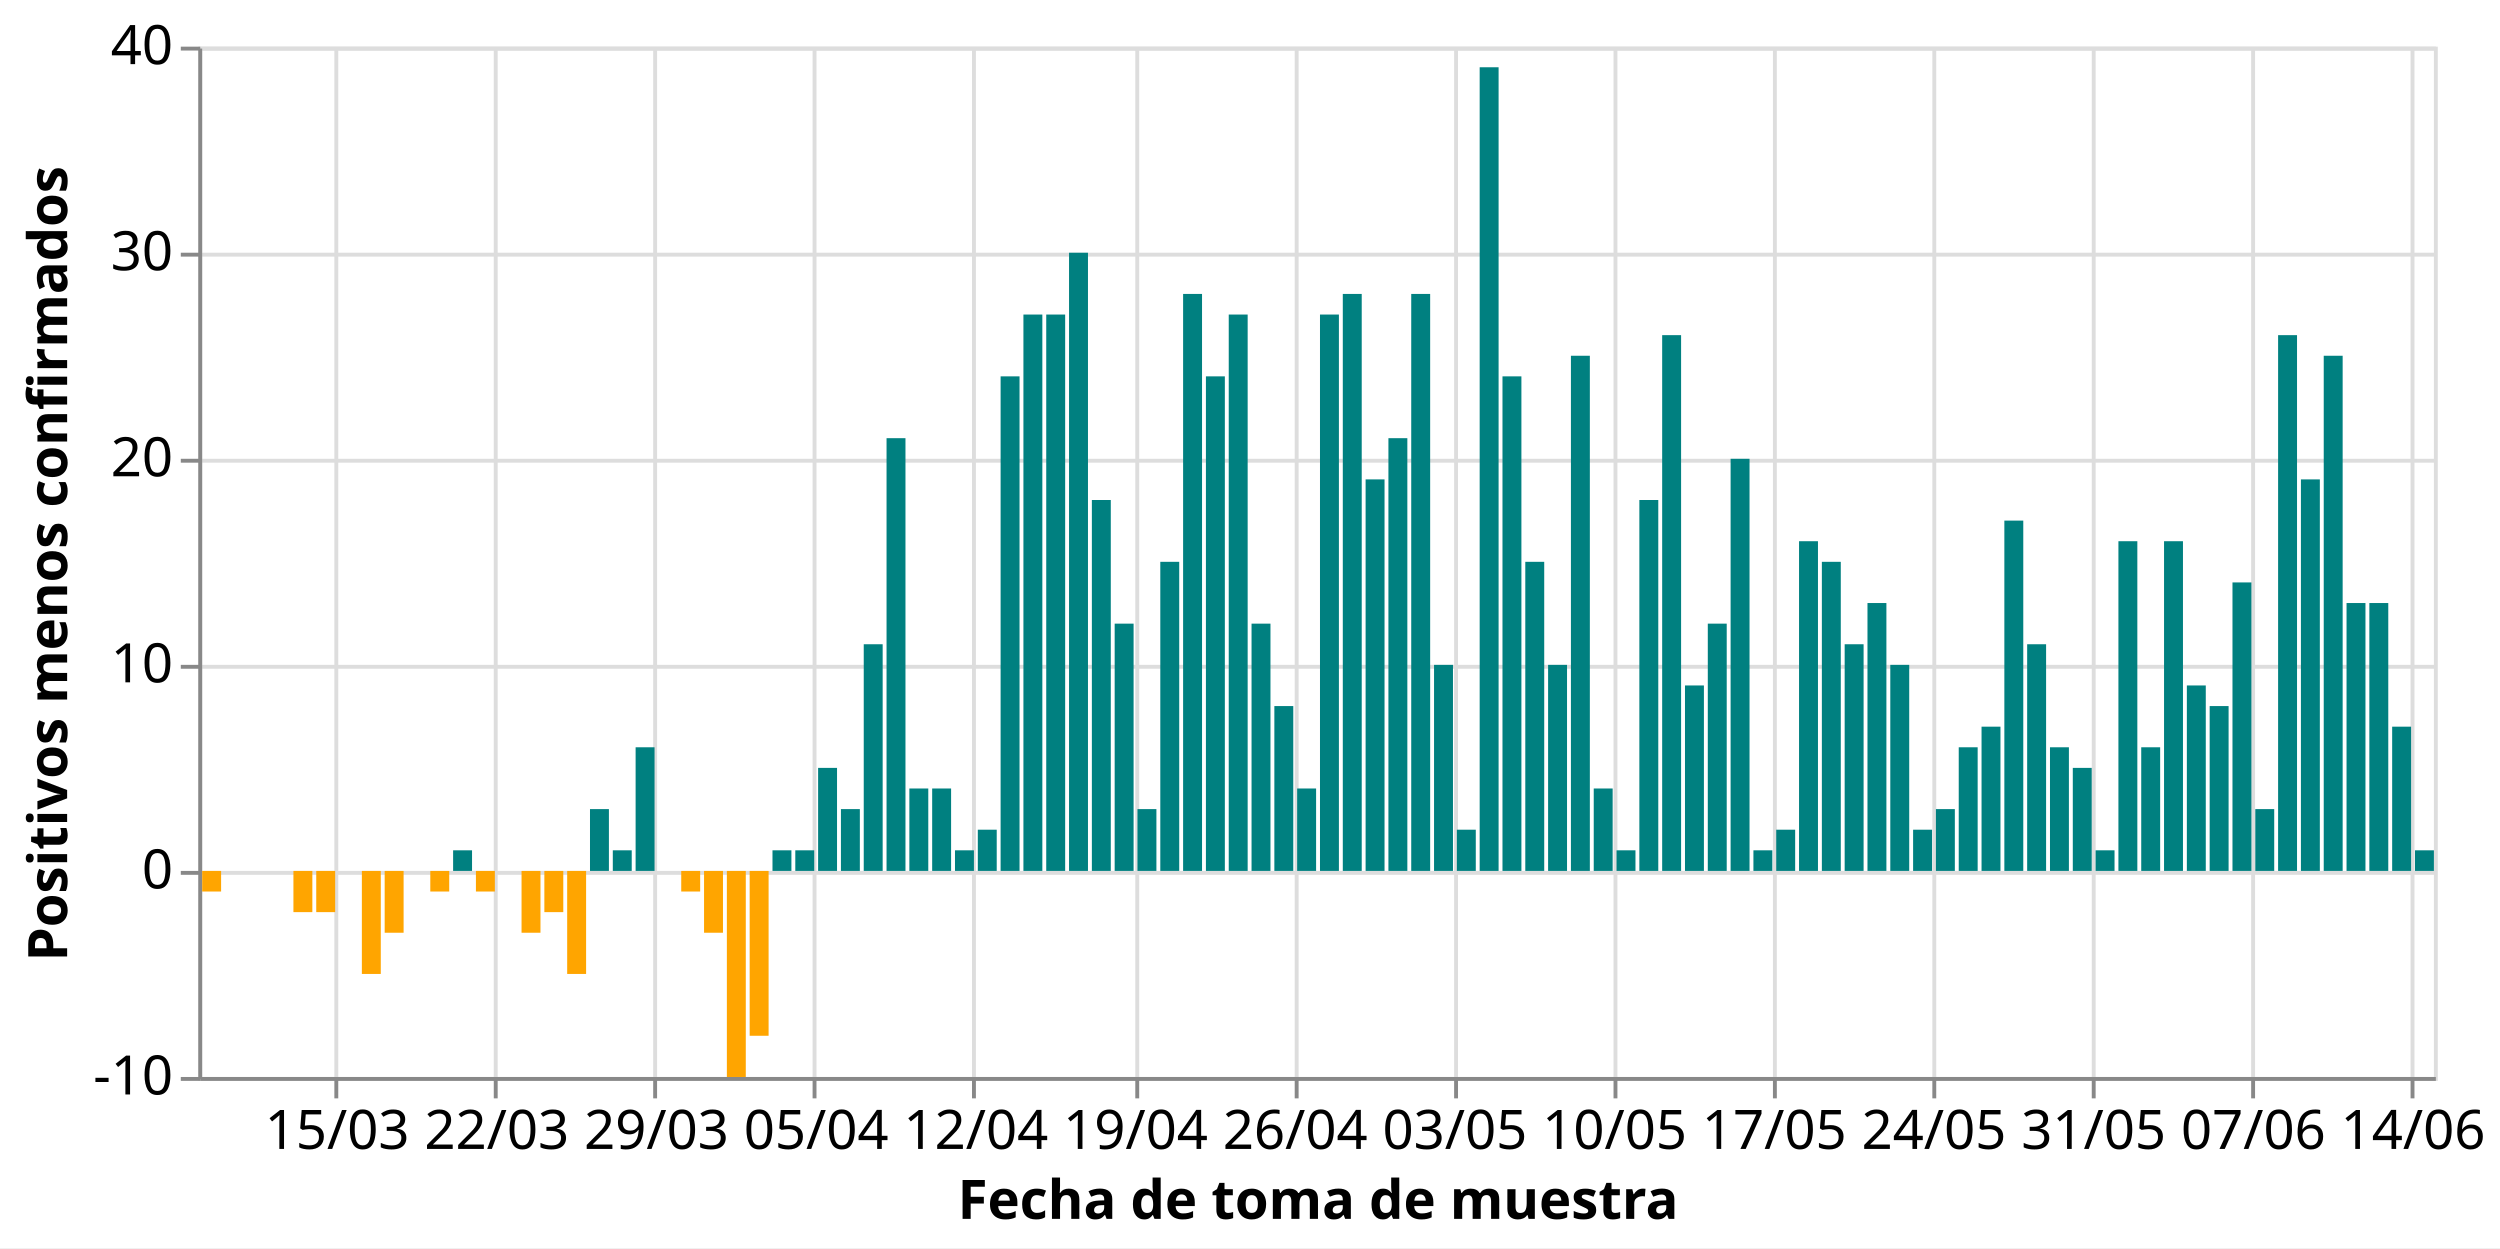
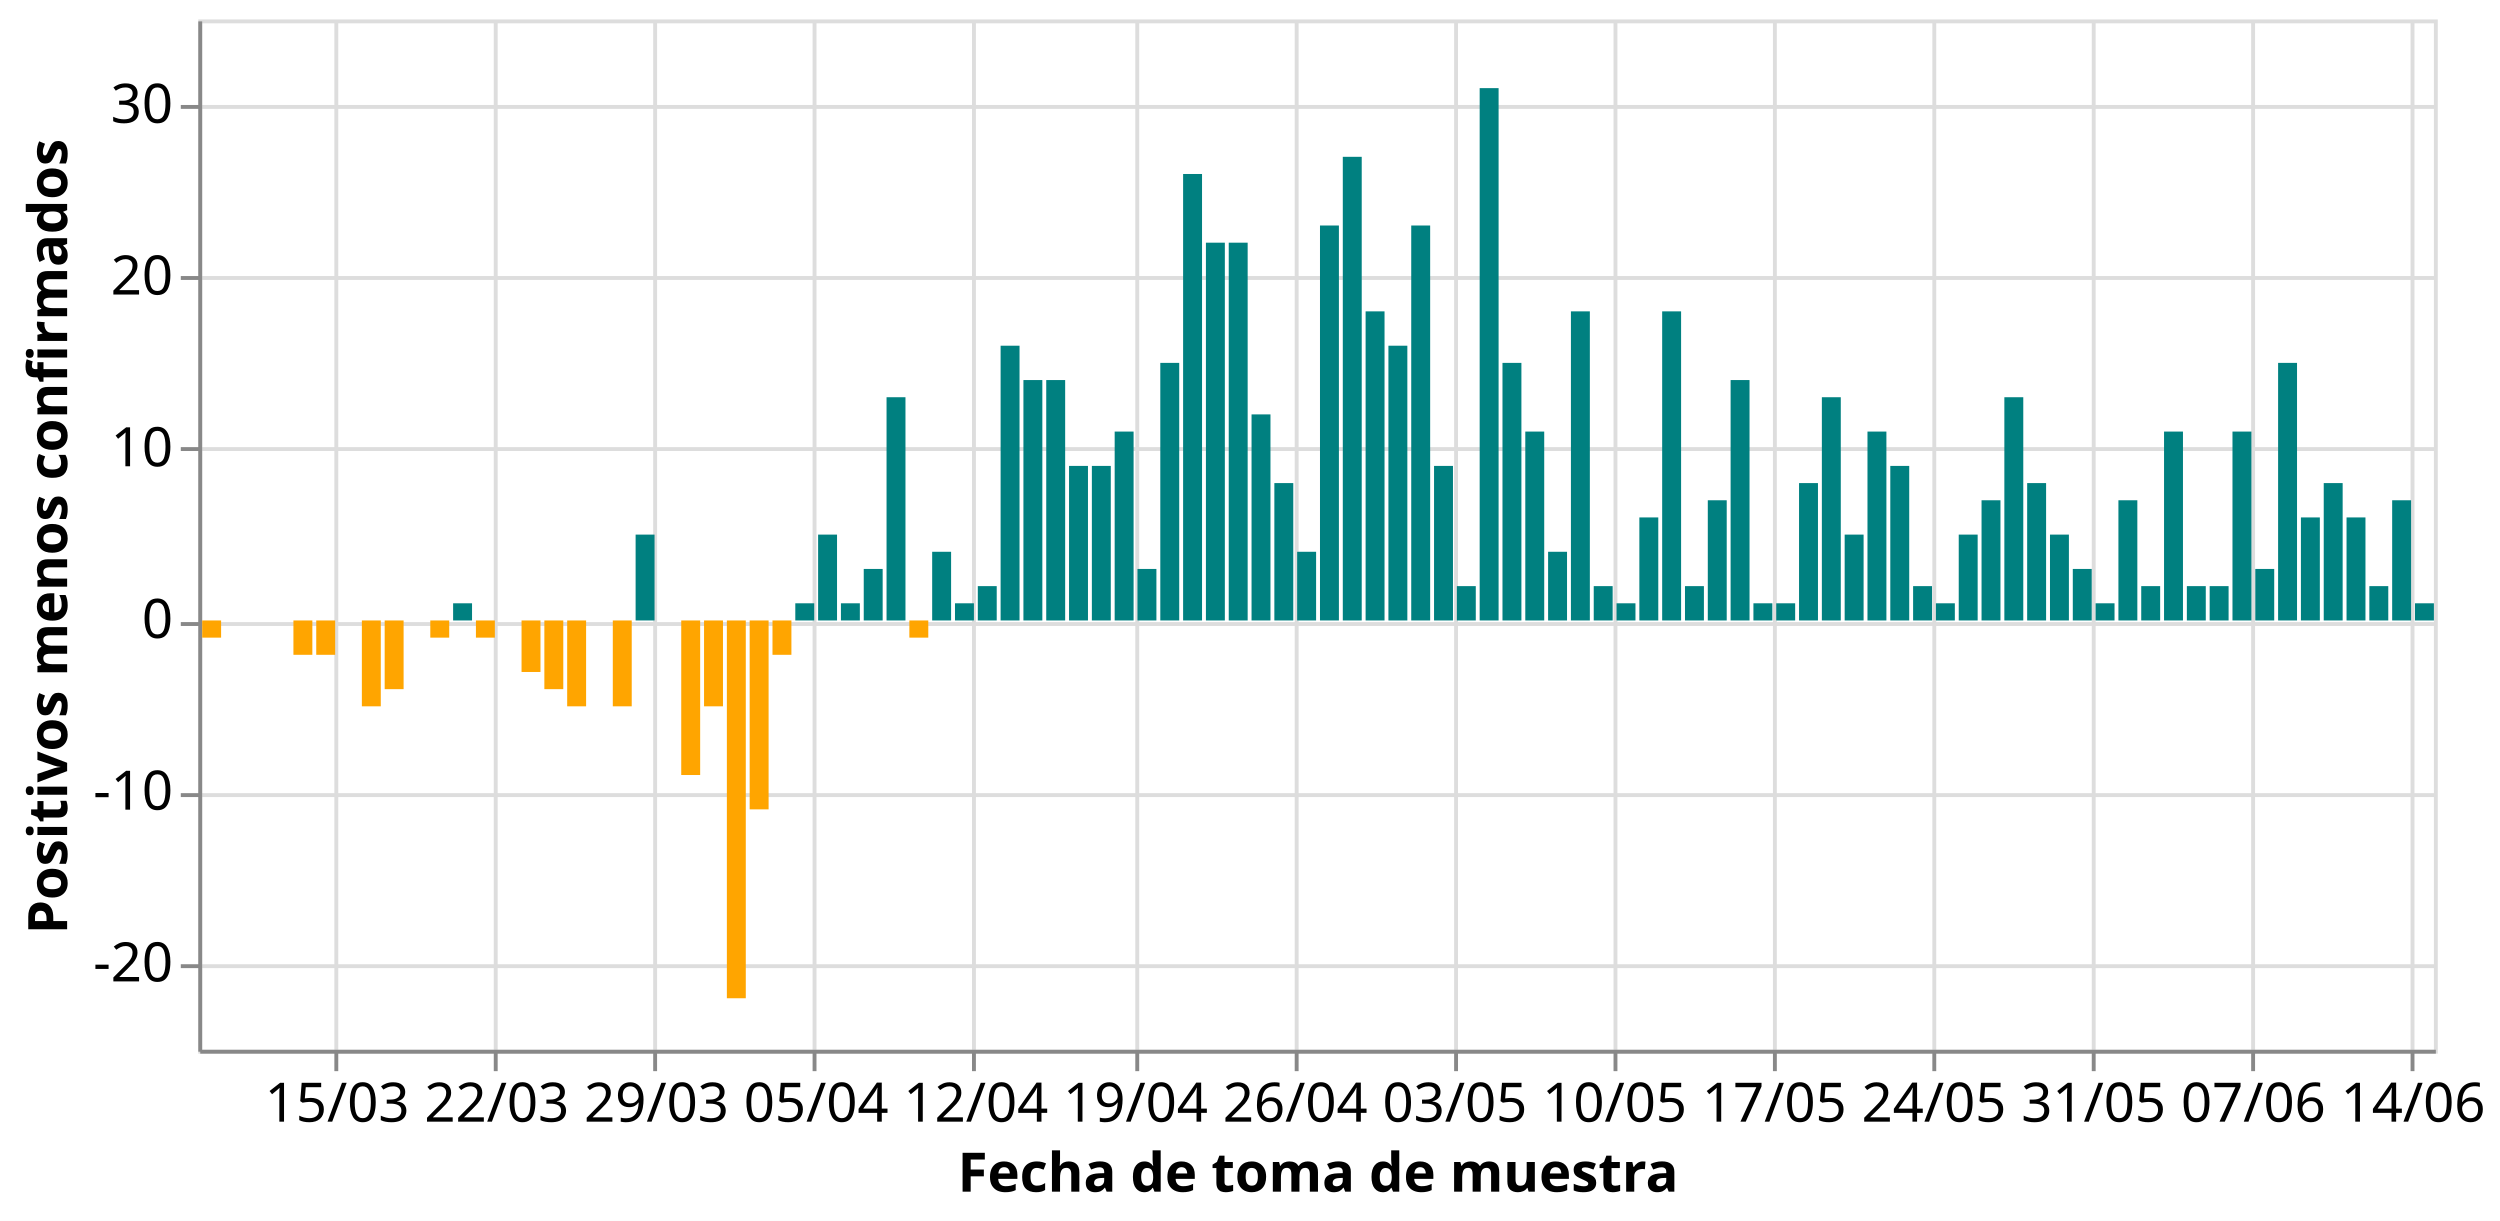
- <svg xmlns="http://www.w3.org/2000/svg" class="marks" width="643" height="321" viewBox="0 0 643 321" version="1.1">
-   <rect width="643" height="321" style="fill: white;" />
-   <g transform="translate(51,12)">
+ <svg xmlns="http://www.w3.org/2000/svg" class="marks" width="643" height="314" viewBox="0 0 643 314" version="1.1">
+   <rect width="643" height="314" style="fill: white;" />
+   <g transform="translate(51,5)">
    <g class="mark-group role-frame root">
      <g transform="translate(0,0)">
        <path class="background" d="M0.5,0.5h575v265h-575Z" style="fill: none; stroke: #ddd;" />
        <g>
          <g class="mark-group role-axis">
            <g transform="translate(0.5,265.5)">
              <path class="background" d="M0,0h0v0h0Z" style="pointer-events: none; fill: none;" />
              <g>
                <g class="mark-rule role-axis-grid" style="pointer-events: none;">
                  <line transform="translate(35,-265)" x2="0" y2="265" style="fill: none; stroke: #ddd; stroke-width: 1; opacity: 1;" />
                  <line transform="translate(76,-265)" x2="0" y2="265" style="fill: none; stroke: #ddd; stroke-width: 1; opacity: 1;" />
                  <line transform="translate(117,-265)" x2="0" y2="265" style="fill: none; stroke: #ddd; stroke-width: 1; opacity: 1;" />
                  <line transform="translate(158,-265)" x2="0" y2="265" style="fill: none; stroke: #ddd; stroke-width: 1; opacity: 1;" />
                  <line transform="translate(199,-265)" x2="0" y2="265" style="fill: none; stroke: #ddd; stroke-width: 1; opacity: 1;" />
                  <line transform="translate(241,-265)" x2="0" y2="265" style="fill: none; stroke: #ddd; stroke-width: 1; opacity: 1;" />
                  <line transform="translate(282,-265)" x2="0" y2="265" style="fill: none; stroke: #ddd; stroke-width: 1; opacity: 1;" />
                  <line transform="translate(323,-265)" x2="0" y2="265" style="fill: none; stroke: #ddd; stroke-width: 1; opacity: 1;" />
                  <line transform="translate(364,-265)" x2="0" y2="265" style="fill: none; stroke: #ddd; stroke-width: 1; opacity: 1;" />
                  <line transform="translate(405,-265)" x2="0" y2="265" style="fill: none; stroke: #ddd; stroke-width: 1; opacity: 1;" />
                  <line transform="translate(446,-265)" x2="0" y2="265" style="fill: none; stroke: #ddd; stroke-width: 1; opacity: 1;" />
                  <line transform="translate(487,-265)" x2="0" y2="265" style="fill: none; stroke: #ddd; stroke-width: 1; opacity: 1;" />
                  <line transform="translate(528,-265)" x2="0" y2="265" style="fill: none; stroke: #ddd; stroke-width: 1; opacity: 1;" />
                  <line transform="translate(569,-265)" x2="0" y2="265" style="fill: none; stroke: #ddd; stroke-width: 1; opacity: 1;" />
                </g>
              </g>
              <path class="foreground" d="" style="pointer-events: none; display: none; fill: none;" />
            </g>
          </g>
          <g class="mark-group role-axis">
            <g transform="translate(0.5,0.5)">
              <path class="background" d="M0,0h0v0h0Z" style="pointer-events: none; fill: none;" />
              <g>
                <g class="mark-rule role-axis-grid" style="pointer-events: none;">
-                   <line transform="translate(0,265)" x2="575" y2="0" style="fill: none; stroke: #ddd; stroke-width: 1; opacity: 1;" />
-                   <line transform="translate(0,212)" x2="575" y2="0" style="fill: none; stroke: #ddd; stroke-width: 1; opacity: 1;" />
-                   <line transform="translate(0,159)" x2="575" y2="0" style="fill: none; stroke: #ddd; stroke-width: 1; opacity: 1;" />
-                   <line transform="translate(0,106)" x2="575" y2="0" style="fill: none; stroke: #ddd; stroke-width: 1; opacity: 1;" />
-                   <line transform="translate(0,53)" x2="575" y2="0" style="fill: none; stroke: #ddd; stroke-width: 1; opacity: 1;" />
-                   <line transform="translate(0,0)" x2="575" y2="0" style="fill: none; stroke: #ddd; stroke-width: 1; opacity: 1;" />
+                   <line transform="translate(0,243)" x2="575" y2="0" style="fill: none; stroke: #ddd; stroke-width: 1; opacity: 1;" />
+                   <line transform="translate(0,199)" x2="575" y2="0" style="fill: none; stroke: #ddd; stroke-width: 1; opacity: 1;" />
+                   <line transform="translate(0,155)" x2="575" y2="0" style="fill: none; stroke: #ddd; stroke-width: 1; opacity: 1;" />
+                   <line transform="translate(0,110)" x2="575" y2="0" style="fill: none; stroke: #ddd; stroke-width: 1; opacity: 1;" />
+                   <line transform="translate(0,66)" x2="575" y2="0" style="fill: none; stroke: #ddd; stroke-width: 1; opacity: 1;" />
+                   <line transform="translate(0,22)" x2="575" y2="0" style="fill: none; stroke: #ddd; stroke-width: 1; opacity: 1;" />
                </g>
              </g>
              <path class="foreground" d="" style="pointer-events: none; display: none; fill: none;" />
            </g>
          </g>
          <g class="mark-group role-axis">
            <g transform="translate(0.5,265.5)">
              <path class="background" d="M0,0h0v0h0Z" style="pointer-events: none; fill: none;" />
              <g>
                <g class="mark-rule role-axis-tick" style="pointer-events: none;">
                  <line transform="translate(35,0)" x2="0" y2="5" style="fill: none; stroke: #888; stroke-width: 1; opacity: 1;" />
                  <line transform="translate(76,0)" x2="0" y2="5" style="fill: none; stroke: #888; stroke-width: 1; opacity: 1;" />
                  <line transform="translate(117,0)" x2="0" y2="5" style="fill: none; stroke: #888; stroke-width: 1; opacity: 1;" />
                  <line transform="translate(158,0)" x2="0" y2="5" style="fill: none; stroke: #888; stroke-width: 1; opacity: 1;" />
                  <line transform="translate(199,0)" x2="0" y2="5" style="fill: none; stroke: #888; stroke-width: 1; opacity: 1;" />
                  <line transform="translate(241,0)" x2="0" y2="5" style="fill: none; stroke: #888; stroke-width: 1; opacity: 1;" />
                  <line transform="translate(282,0)" x2="0" y2="5" style="fill: none; stroke: #888; stroke-width: 1; opacity: 1;" />
                  <line transform="translate(323,0)" x2="0" y2="5" style="fill: none; stroke: #888; stroke-width: 1; opacity: 1;" />
                  <line transform="translate(364,0)" x2="0" y2="5" style="fill: none; stroke: #888; stroke-width: 1; opacity: 1;" />
                  <line transform="translate(405,0)" x2="0" y2="5" style="fill: none; stroke: #888; stroke-width: 1; opacity: 1;" />
                  <line transform="translate(446,0)" x2="0" y2="5" style="fill: none; stroke: #888; stroke-width: 1; opacity: 1;" />
                  <line transform="translate(487,0)" x2="0" y2="5" style="fill: none; stroke: #888; stroke-width: 1; opacity: 1;" />
                  <line transform="translate(528,0)" x2="0" y2="5" style="fill: none; stroke: #888; stroke-width: 1; opacity: 1;" />
                  <line transform="translate(569,0)" x2="0" y2="5" style="fill: none; stroke: #888; stroke-width: 1; opacity: 1;" />
                </g>
                <g class="mark-text role-axis-label" style="pointer-events: none;">
                  <text text-anchor="middle" transform="translate(35.20408,18)" style="font-family: sans-serif; font-size: 14px; fill: #000; opacity: 1;">15/03</text>
                  <text text-anchor="middle" transform="translate(76.27551,18)" style="font-family: sans-serif; font-size: 14px; fill: #000; opacity: 1;">22/03</text>
                  <text text-anchor="middle" transform="translate(117.3469,18)" style="font-family: sans-serif; font-size: 14px; fill: #000; opacity: 1;">29/03</text>
                  <text text-anchor="middle" transform="translate(158.4184,18)" style="font-family: sans-serif; font-size: 14px; fill: #000; opacity: 1;">05/04</text>
                  <text text-anchor="middle" transform="translate(199.4898,18)" style="font-family: sans-serif; font-size: 14px; fill: #000; opacity: 1;">12/04</text>
                  <text text-anchor="middle" transform="translate(240.5612,18)" style="font-family: sans-serif; font-size: 14px; fill: #000; opacity: 1;">19/04</text>
                  <text text-anchor="middle" transform="translate(281.6327,18)" style="font-family: sans-serif; font-size: 14px; fill: #000; opacity: 1;">26/04</text>
                  <text text-anchor="middle" transform="translate(322.7041,18)" style="font-family: sans-serif; font-size: 14px; fill: #000; opacity: 1;">03/05</text>
                  <text text-anchor="middle" transform="translate(363.7755,18)" style="font-family: sans-serif; font-size: 14px; fill: #000; opacity: 1;">10/05</text>
                  <text text-anchor="middle" transform="translate(404.8469,18)" style="font-family: sans-serif; font-size: 14px; fill: #000; opacity: 1;">17/05</text>
                  <text text-anchor="middle" transform="translate(445.9184,18)" style="font-family: sans-serif; font-size: 14px; fill: #000; opacity: 1;">24/05</text>
                  <text text-anchor="middle" transform="translate(486.9898,18)" style="font-family: sans-serif; font-size: 14px; fill: #000; opacity: 1;">31/05</text>
                  <text text-anchor="middle" transform="translate(528.0612,18)" style="font-family: sans-serif; font-size: 14px; fill: #000; opacity: 1;">07/06</text>
                  <text text-anchor="middle" transform="translate(569.1327,18)" style="font-family: sans-serif; font-size: 14px; fill: #000; opacity: 1;">14/06</text>
                </g>
                <g class="mark-rule role-axis-domain" style="pointer-events: none;">
                  <line transform="translate(0,0)" x2="575" y2="0" style="fill: none; stroke: #888; stroke-width: 1; opacity: 1;" />
                </g>
                <g class="mark-text role-axis-title" style="pointer-events: none;">
                  <text text-anchor="middle" transform="translate(287.5,36)" style="font-family: sans-serif; font-size: 14px; font-weight: bold; fill: #000; opacity: 1;">Fecha de toma de muestra</text>
                </g>
              </g>
              <path class="foreground" d="" style="pointer-events: none; display: none; fill: none;" />
            </g>
          </g>
          <g class="mark-group role-axis">
            <g transform="translate(0.5,0.5)">
              <path class="background" d="M0,0h0v0h0Z" style="pointer-events: none; fill: none;" />
              <g>
                <g class="mark-rule role-axis-tick" style="pointer-events: none;">
-                   <line transform="translate(0,265)" x2="-5" y2="0" style="fill: none; stroke: #888; stroke-width: 1; opacity: 1;" />
-                   <line transform="translate(0,212)" x2="-5" y2="0" style="fill: none; stroke: #888; stroke-width: 1; opacity: 1;" />
-                   <line transform="translate(0,159)" x2="-5" y2="0" style="fill: none; stroke: #888; stroke-width: 1; opacity: 1;" />
-                   <line transform="translate(0,106)" x2="-5" y2="0" style="fill: none; stroke: #888; stroke-width: 1; opacity: 1;" />
-                   <line transform="translate(0,53)" x2="-5" y2="0" style="fill: none; stroke: #888; stroke-width: 1; opacity: 1;" />
-                   <line transform="translate(0,0)" x2="-5" y2="0" style="fill: none; stroke: #888; stroke-width: 1; opacity: 1;" />
+                   <line transform="translate(0,243)" x2="-5" y2="0" style="fill: none; stroke: #888; stroke-width: 1; opacity: 1;" />
+                   <line transform="translate(0,199)" x2="-5" y2="0" style="fill: none; stroke: #888; stroke-width: 1; opacity: 1;" />
+                   <line transform="translate(0,155)" x2="-5" y2="0" style="fill: none; stroke: #888; stroke-width: 1; opacity: 1;" />
+                   <line transform="translate(0,110)" x2="-5" y2="0" style="fill: none; stroke: #888; stroke-width: 1; opacity: 1;" />
+                   <line transform="translate(0,66)" x2="-5" y2="0" style="fill: none; stroke: #888; stroke-width: 1; opacity: 1;" />
+                   <line transform="translate(0,22)" x2="-5" y2="0" style="fill: none; stroke: #888; stroke-width: 1; opacity: 1;" />
                </g>
                <g class="mark-text role-axis-label" style="pointer-events: none;">
-                   <text text-anchor="end" transform="translate(-7,269)" style="font-family: sans-serif; font-size: 14px; fill: #000; opacity: 1;">-10</text>
-                   <text text-anchor="end" transform="translate(-7,216)" style="font-family: sans-serif; font-size: 14px; fill: #000; opacity: 1;">0</text>
-                   <text text-anchor="end" transform="translate(-7,163)" style="font-family: sans-serif; font-size: 14px; fill: #000; opacity: 1;">10</text>
-                   <text text-anchor="end" transform="translate(-7,110)" style="font-family: sans-serif; font-size: 14px; fill: #000; opacity: 1;">20</text>
-                   <text text-anchor="end" transform="translate(-7,57)" style="font-family: sans-serif; font-size: 14px; fill: #000; opacity: 1;">30</text>
-                   <text text-anchor="end" transform="translate(-7,4)" style="font-family: sans-serif; font-size: 14px; fill: #000; opacity: 1;">40</text>
+                   <text text-anchor="end" transform="translate(-7,246.9167)" style="font-family: sans-serif; font-size: 14px; fill: #000; opacity: 1;">-20</text>
+                   <text text-anchor="end" transform="translate(-7,202.75)" style="font-family: sans-serif; font-size: 14px; fill: #000; opacity: 1;">-10</text>
+                   <text text-anchor="end" transform="translate(-7,158.5833)" style="font-family: sans-serif; font-size: 14px; fill: #000; opacity: 1;">0</text>
+                   <text text-anchor="end" transform="translate(-7,114.4167)" style="font-family: sans-serif; font-size: 14px; fill: #000; opacity: 1;">10</text>
+                   <text text-anchor="end" transform="translate(-7,70.25)" style="font-family: sans-serif; font-size: 14px; fill: #000; opacity: 1;">20</text>
+                   <text text-anchor="end" transform="translate(-7,26.08333)" style="font-family: sans-serif; font-size: 14px; fill: #000; opacity: 1;">30</text>
                </g>
                <g class="mark-rule role-axis-domain" style="pointer-events: none;">
                  <line transform="translate(0,265)" x2="0" y2="-265" style="fill: none; stroke: #888; stroke-width: 1; opacity: 1;" />
                </g>
                <g class="mark-text role-axis-title" style="pointer-events: none;">
                  <text text-anchor="middle" transform="translate(-31.23438,132.5) rotate(-90) translate(0,-3)" style="font-family: sans-serif; font-size: 14px; font-weight: bold; fill: #000; opacity: 1;">Positivos menos confirmados</text>
                </g>
              </g>
              <path class="foreground" d="" style="pointer-events: none; display: none; fill: none;" />
            </g>
          </g>
          <g class="mark-rect role-mark marks">
-             <path d="M1,212h4.867v5.3h-4.867Z" style="fill: orange;" />
-             <path d="M6.867,212h4.867v0h-4.867Z" style="fill: teal;" />
-             <path d="M12.735,212h4.867v0h-4.867Z" style="fill: teal;" />
-             <path d="M18.602,212h4.867v0h-4.867Z" style="fill: teal;" />
-             <path d="M24.469,212h4.867v10.6h-4.867Z" style="fill: orange;" />
-             <path d="M30.337,212h4.867v10.6h-4.867Z" style="fill: orange;" />
-             <path d="M36.204,212h4.867v0h-4.867Z" style="fill: teal;" />
-             <path d="M42.071,212h4.867v26.5h-4.867Z" style="fill: orange;" />
-             <path d="M47.939,212h4.867v15.9h-4.867Z" style="fill: orange;" />
-             <path d="M53.806,212h4.867v0h-4.867Z" style="fill: teal;" />
-             <path d="M59.673,212h4.867v5.3h-4.867Z" style="fill: orange;" />
-             <path d="M65.541,206.7h4.867v5.3h-4.867Z" style="fill: teal;" />
-             <path d="M71.408,212h4.867v5.3h-4.867Z" style="fill: orange;" />
-             <path d="M77.276,212h4.867v0h-4.867Z" style="fill: teal;" />
-             <path d="M83.143,212h4.867v15.9h-4.867Z" style="fill: orange;" />
-             <path d="M89.01,212h4.867v10.6h-4.867Z" style="fill: orange;" />
-             <path d="M94.878,212h4.867v26.5h-4.867Z" style="fill: orange;" />
-             <path d="M100.745,196.1h4.867v15.9h-4.867Z" style="fill: teal;" />
-             <path d="M106.612,206.7h4.867v5.3h-4.867Z" style="fill: teal;" />
-             <path d="M112.48,180.2h4.867v31.8h-4.867Z" style="fill: teal;" />
-             <path d="M118.347,212h4.867v0h-4.867Z" style="fill: teal;" />
-             <path d="M124.214,212h4.867v5.3h-4.867Z" style="fill: orange;" />
-             <path d="M130.082,212h4.867v15.9h-4.867Z" style="fill: orange;" />
-             <path d="M135.949,212h4.867v53h-4.867Z" style="fill: orange;" />
-             <path d="M141.816,212h4.867v42.4h-4.867Z" style="fill: orange;" />
-             <path d="M147.684,206.7h4.867v5.3h-4.867Z" style="fill: teal;" />
-             <path d="M153.551,206.7h4.867v5.3h-4.867Z" style="fill: teal;" />
-             <path d="M159.418,185.5h4.867v26.5h-4.867Z" style="fill: teal;" />
-             <path d="M165.286,196.1h4.867v15.9h-4.867Z" style="fill: teal;" />
-             <path d="M171.153,153.7h4.867v58.3h-4.867Z" style="fill: teal;" />
-             <path d="M177.02,100.7h4.867v111.3h-4.867Z" style="fill: teal;" />
-             <path d="M182.888,190.8h4.867v21.2h-4.867Z" style="fill: teal;" />
-             <path d="M188.755,190.8h4.867v21.2h-4.867Z" style="fill: teal;" />
-             <path d="M194.622,206.7h4.867v5.3h-4.867Z" style="fill: teal;" />
-             <path d="M200.49,201.4h4.867v10.6h-4.867Z" style="fill: teal;" />
-             <path d="M206.357,84.8h4.867v127.2h-4.867Z" style="fill: teal;" />
-             <path d="M212.224,68.9h4.867v143.1h-4.867Z" style="fill: teal;" />
-             <path d="M218.092,68.9h4.867v143.1h-4.867Z" style="fill: teal;" />
-             <path d="M223.959,53h4.867v159h-4.867Z" style="fill: teal;" />
-             <path d="M229.827,116.6h4.867v95.4h-4.867Z" style="fill: teal;" />
-             <path d="M235.694,148.4h4.867v63.6h-4.867Z" style="fill: teal;" />
-             <path d="M241.561,196.1h4.867v15.9h-4.867Z" style="fill: teal;" />
-             <path d="M247.429,132.5h4.867v79.5h-4.867Z" style="fill: teal;" />
-             <path d="M253.296,63.6h4.867v148.4h-4.867Z" style="fill: teal;" />
-             <path d="M259.163,84.8h4.867v127.2h-4.867Z" style="fill: teal;" />
-             <path d="M265.031,68.9h4.867v143.1h-4.867Z" style="fill: teal;" />
-             <path d="M270.898,148.4h4.867v63.6h-4.867Z" style="fill: teal;" />
-             <path d="M276.765,169.6h4.867v42.4h-4.867Z" style="fill: teal;" />
-             <path d="M282.633,190.8h4.867v21.2h-4.867Z" style="fill: teal;" />
-             <path d="M288.5,68.9h4.867v143.1h-4.867Z" style="fill: teal;" />
-             <path d="M294.367,63.6h4.867v148.4h-4.867Z" style="fill: teal;" />
-             <path d="M300.235,111.3h4.867v100.7h-4.867Z" style="fill: teal;" />
-             <path d="M306.102,100.7h4.867v111.3h-4.867Z" style="fill: teal;" />
-             <path d="M311.969,63.6h4.867v148.4h-4.867Z" style="fill: teal;" />
-             <path d="M317.837,159h4.867v53h-4.867Z" style="fill: teal;" />
-             <path d="M323.704,201.4h4.867v10.6h-4.867Z" style="fill: teal;" />
-             <path d="M329.571,5.3h4.867v206.7h-4.867Z" style="fill: teal;" />
-             <path d="M335.439,84.8h4.867v127.2h-4.867Z" style="fill: teal;" />
-             <path d="M341.306,132.5h4.867v79.5h-4.867Z" style="fill: teal;" />
-             <path d="M347.173,159h4.867v53h-4.867Z" style="fill: teal;" />
-             <path d="M353.041,79.5h4.867v132.5h-4.867Z" style="fill: teal;" />
-             <path d="M358.908,190.8h4.867v21.2h-4.867Z" style="fill: teal;" />
-             <path d="M364.776,206.7h4.867v5.3h-4.867Z" style="fill: teal;" />
-             <path d="M370.643,116.6h4.867v95.4h-4.867Z" style="fill: teal;" />
-             <path d="M376.51,74.2h4.867v137.8h-4.867Z" style="fill: teal;" />
-             <path d="M382.378,164.3h4.867v47.7h-4.867Z" style="fill: teal;" />
-             <path d="M388.245,148.4h4.867v63.6h-4.867Z" style="fill: teal;" />
-             <path d="M394.112,106h4.867v106h-4.867Z" style="fill: teal;" />
-             <path d="M399.98,206.7h4.867v5.3h-4.867Z" style="fill: teal;" />
-             <path d="M405.847,201.4h4.867v10.6h-4.867Z" style="fill: teal;" />
-             <path d="M411.714,127.2h4.867v84.8h-4.867Z" style="fill: teal;" />
-             <path d="M417.582,132.5h4.867v79.5h-4.867Z" style="fill: teal;" />
-             <path d="M423.449,153.7h4.867v58.3h-4.867Z" style="fill: teal;" />
-             <path d="M429.316,143.1h4.867v68.9h-4.867Z" style="fill: teal;" />
-             <path d="M435.184,159h4.867v53h-4.867Z" style="fill: teal;" />
-             <path d="M441.051,201.4h4.867v10.6h-4.867Z" style="fill: teal;" />
-             <path d="M446.918,196.1h4.867v15.9h-4.867Z" style="fill: teal;" />
-             <path d="M452.786,180.2h4.867v31.8h-4.867Z" style="fill: teal;" />
-             <path d="M458.653,174.9h4.867v37.1h-4.867Z" style="fill: teal;" />
-             <path d="M464.52,121.9h4.867v90.1h-4.867Z" style="fill: teal;" />
-             <path d="M470.388,153.7h4.867v58.3h-4.867Z" style="fill: teal;" />
-             <path d="M476.255,180.2h4.867v31.8h-4.867Z" style="fill: teal;" />
-             <path d="M482.122,185.5h4.867v26.5h-4.867Z" style="fill: teal;" />
-             <path d="M487.99,206.7h4.867v5.3h-4.867Z" style="fill: teal;" />
-             <path d="M493.857,127.2h4.867v84.8h-4.867Z" style="fill: teal;" />
-             <path d="M499.724,180.2h4.867v31.8h-4.867Z" style="fill: teal;" />
-             <path d="M505.592,127.2h4.867v84.8h-4.867Z" style="fill: teal;" />
-             <path d="M511.459,164.3h4.867v47.7h-4.867Z" style="fill: teal;" />
-             <path d="M517.327,169.6h4.867v42.4h-4.867Z" style="fill: teal;" />
-             <path d="M523.194,137.8h4.867v74.2h-4.867Z" style="fill: teal;" />
-             <path d="M529.061,196.1h4.867v15.9h-4.867Z" style="fill: teal;" />
-             <path d="M534.929,74.2h4.867v137.8h-4.867Z" style="fill: teal;" />
-             <path d="M540.796,111.3h4.867v100.7h-4.867Z" style="fill: teal;" />
-             <path d="M546.663,79.5h4.867v132.5h-4.867Z" style="fill: teal;" />
-             <path d="M552.531,143.1h4.867v68.9h-4.867Z" style="fill: teal;" />
-             <path d="M558.398,143.1h4.867v68.9h-4.867Z" style="fill: teal;" />
-             <path d="M564.265,174.9h4.867v37.1h-4.867Z" style="fill: teal;" />
-             <path d="M570.133,206.7h4.867v5.3h-4.867Z" style="fill: teal;" />
+             <path d="M1,154.583h4.867v4.417h-4.867Z" style="fill: orange;" />
+             <path d="M6.867,154.583h4.867v0h-4.867Z" style="fill: teal;" />
+             <path d="M12.735,154.583h4.867v0h-4.867Z" style="fill: teal;" />
+             <path d="M18.602,154.583h4.867v0h-4.867Z" style="fill: teal;" />
+             <path d="M24.469,154.583h4.867v8.833h-4.867Z" style="fill: orange;" />
+             <path d="M30.337,154.583h4.867v8.833h-4.867Z" style="fill: orange;" />
+             <path d="M36.204,154.583h4.867v0h-4.867Z" style="fill: teal;" />
+             <path d="M42.071,154.583h4.867v22.083h-4.867Z" style="fill: orange;" />
+             <path d="M47.939,154.583h4.867v17.667h-4.867Z" style="fill: orange;" />
+             <path d="M53.806,154.583h4.867v0h-4.867Z" style="fill: teal;" />
+             <path d="M59.673,154.583h4.867v4.417h-4.867Z" style="fill: orange;" />
+             <path d="M65.541,150.167h4.867v4.417h-4.867Z" style="fill: teal;" />
+             <path d="M71.408,154.583h4.867v4.417h-4.867Z" style="fill: orange;" />
+             <path d="M77.276,154.583h4.867v0h-4.867Z" style="fill: teal;" />
+             <path d="M83.143,154.583h4.867v13.25h-4.867Z" style="fill: orange;" />
+             <path d="M89.01,154.583h4.867v17.667h-4.867Z" style="fill: orange;" />
+             <path d="M94.878,154.583h4.867v22.083h-4.867Z" style="fill: orange;" />
+             <path d="M100.745,154.583h4.867v0h-4.867Z" style="fill: teal;" />
+             <path d="M106.612,154.583h4.867v22.083h-4.867Z" style="fill: orange;" />
+             <path d="M112.48,132.5h4.867v22.083h-4.867Z" style="fill: teal;" />
+             <path d="M118.347,154.583h4.867v0h-4.867Z" style="fill: teal;" />
+             <path d="M124.214,154.583h4.867v39.75h-4.867Z" style="fill: orange;" />
+             <path d="M130.082,154.583h4.867v22.083h-4.867Z" style="fill: orange;" />
+             <path d="M135.949,154.583h4.867v97.167h-4.867Z" style="fill: orange;" />
+             <path d="M141.816,154.583h4.867v48.583h-4.867Z" style="fill: orange;" />
+             <path d="M147.684,154.583h4.867v8.833h-4.867Z" style="fill: orange;" />
+             <path d="M153.551,150.167h4.867v4.417h-4.867Z" style="fill: teal;" />
+             <path d="M159.418,132.5h4.867v22.083h-4.867Z" style="fill: teal;" />
+             <path d="M165.286,150.167h4.867v4.417h-4.867Z" style="fill: teal;" />
+             <path d="M171.153,141.333h4.867v13.25h-4.867Z" style="fill: teal;" />
+             <path d="M177.02,97.167h4.867v57.417h-4.867Z" style="fill: teal;" />
+             <path d="M182.888,154.583h4.867v4.417h-4.867Z" style="fill: orange;" />
+             <path d="M188.755,136.917h4.867v17.667h-4.867Z" style="fill: teal;" />
+             <path d="M194.622,150.167h4.867v4.417h-4.867Z" style="fill: teal;" />
+             <path d="M200.49,145.75h4.867v8.833h-4.867Z" style="fill: teal;" />
+             <path d="M206.357,83.917h4.867v70.667h-4.867Z" style="fill: teal;" />
+             <path d="M212.224,92.75h4.867v61.833h-4.867Z" style="fill: teal;" />
+             <path d="M218.092,92.75h4.867v61.833h-4.867Z" style="fill: teal;" />
+             <path d="M223.959,114.833h4.867v39.75h-4.867Z" style="fill: teal;" />
+             <path d="M229.827,114.833h4.867v39.75h-4.867Z" style="fill: teal;" />
+             <path d="M235.694,106h4.867v48.583h-4.867Z" style="fill: teal;" />
+             <path d="M241.561,141.333h4.867v13.25h-4.867Z" style="fill: teal;" />
+             <path d="M247.429,88.333h4.867v66.25h-4.867Z" style="fill: teal;" />
+             <path d="M253.296,39.75h4.867v114.833h-4.867Z" style="fill: teal;" />
+             <path d="M259.163,57.417h4.867v97.167h-4.867Z" style="fill: teal;" />
+             <path d="M265.031,57.417h4.867v97.167h-4.867Z" style="fill: teal;" />
+             <path d="M270.898,101.583h4.867v53h-4.867Z" style="fill: teal;" />
+             <path d="M276.765,119.25h4.867v35.333h-4.867Z" style="fill: teal;" />
+             <path d="M282.633,136.917h4.867v17.667h-4.867Z" style="fill: teal;" />
+             <path d="M288.5,53h4.867v101.583h-4.867Z" style="fill: teal;" />
+             <path d="M294.367,35.333h4.867v119.25h-4.867Z" style="fill: teal;" />
+             <path d="M300.235,75.083h4.867v79.5h-4.867Z" style="fill: teal;" />
+             <path d="M306.102,83.917h4.867v70.667h-4.867Z" style="fill: teal;" />
+             <path d="M311.969,53h4.867v101.583h-4.867Z" style="fill: teal;" />
+             <path d="M317.837,114.833h4.867v39.75h-4.867Z" style="fill: teal;" />
+             <path d="M323.704,145.75h4.867v8.833h-4.867Z" style="fill: teal;" />
+             <path d="M329.571,17.667h4.867v136.917h-4.867Z" style="fill: teal;" />
+             <path d="M335.439,88.333h4.867v66.25h-4.867Z" style="fill: teal;" />
+             <path d="M341.306,106h4.867v48.583h-4.867Z" style="fill: teal;" />
+             <path d="M347.173,136.917h4.867v17.667h-4.867Z" style="fill: teal;" />
+             <path d="M353.041,75.083h4.867v79.5h-4.867Z" style="fill: teal;" />
+             <path d="M358.908,145.75h4.867v8.833h-4.867Z" style="fill: teal;" />
+             <path d="M364.776,150.167h4.867v4.417h-4.867Z" style="fill: teal;" />
+             <path d="M370.643,128.083h4.867v26.5h-4.867Z" style="fill: teal;" />
+             <path d="M376.51,75.083h4.867v79.5h-4.867Z" style="fill: teal;" />
+             <path d="M382.378,145.75h4.867v8.833h-4.867Z" style="fill: teal;" />
+             <path d="M388.245,123.667h4.867v30.917h-4.867Z" style="fill: teal;" />
+             <path d="M394.112,92.75h4.867v61.833h-4.867Z" style="fill: teal;" />
+             <path d="M399.98,150.167h4.867v4.417h-4.867Z" style="fill: teal;" />
+             <path d="M405.847,150.167h4.867v4.417h-4.867Z" style="fill: teal;" />
+             <path d="M411.714,119.25h4.867v35.333h-4.867Z" style="fill: teal;" />
+             <path d="M417.582,97.167h4.867v57.417h-4.867Z" style="fill: teal;" />
+             <path d="M423.449,132.5h4.867v22.083h-4.867Z" style="fill: teal;" />
+             <path d="M429.316,106h4.867v48.583h-4.867Z" style="fill: teal;" />
+             <path d="M435.184,114.833h4.867v39.75h-4.867Z" style="fill: teal;" />
+             <path d="M441.051,145.75h4.867v8.833h-4.867Z" style="fill: teal;" />
+             <path d="M446.918,150.167h4.867v4.417h-4.867Z" style="fill: teal;" />
+             <path d="M452.786,132.5h4.867v22.083h-4.867Z" style="fill: teal;" />
+             <path d="M458.653,123.667h4.867v30.917h-4.867Z" style="fill: teal;" />
+             <path d="M464.52,97.167h4.867v57.417h-4.867Z" style="fill: teal;" />
+             <path d="M470.388,119.25h4.867v35.333h-4.867Z" style="fill: teal;" />
+             <path d="M476.255,132.5h4.867v22.083h-4.867Z" style="fill: teal;" />
+             <path d="M482.122,141.333h4.867v13.25h-4.867Z" style="fill: teal;" />
+             <path d="M487.99,150.167h4.867v4.417h-4.867Z" style="fill: teal;" />
+             <path d="M493.857,123.667h4.867v30.917h-4.867Z" style="fill: teal;" />
+             <path d="M499.724,145.75h4.867v8.833h-4.867Z" style="fill: teal;" />
+             <path d="M505.592,106h4.867v48.583h-4.867Z" style="fill: teal;" />
+             <path d="M511.459,145.75h4.867v8.833h-4.867Z" style="fill: teal;" />
+             <path d="M517.327,145.75h4.867v8.833h-4.867Z" style="fill: teal;" />
+             <path d="M523.194,106h4.867v48.583h-4.867Z" style="fill: teal;" />
+             <path d="M529.061,141.333h4.867v13.25h-4.867Z" style="fill: teal;" />
+             <path d="M534.929,88.333h4.867v66.25h-4.867Z" style="fill: teal;" />
+             <path d="M540.796,128.083h4.867v26.5h-4.867Z" style="fill: teal;" />
+             <path d="M546.663,119.25h4.867v35.333h-4.867Z" style="fill: teal;" />
+             <path d="M552.531,128.083h4.867v26.5h-4.867Z" style="fill: teal;" />
+             <path d="M558.398,145.75h4.867v8.833h-4.867Z" style="fill: teal;" />
+             <path d="M564.265,123.667h4.867v30.917h-4.867Z" style="fill: teal;" />
+             <path d="M570.133,150.167h4.867v4.417h-4.867Z" style="fill: teal;" />
          </g>
        </g>
        <path class="foreground" d="" style="display: none; fill: none;" />
      </g>
    </g>
  </g>
</svg>
